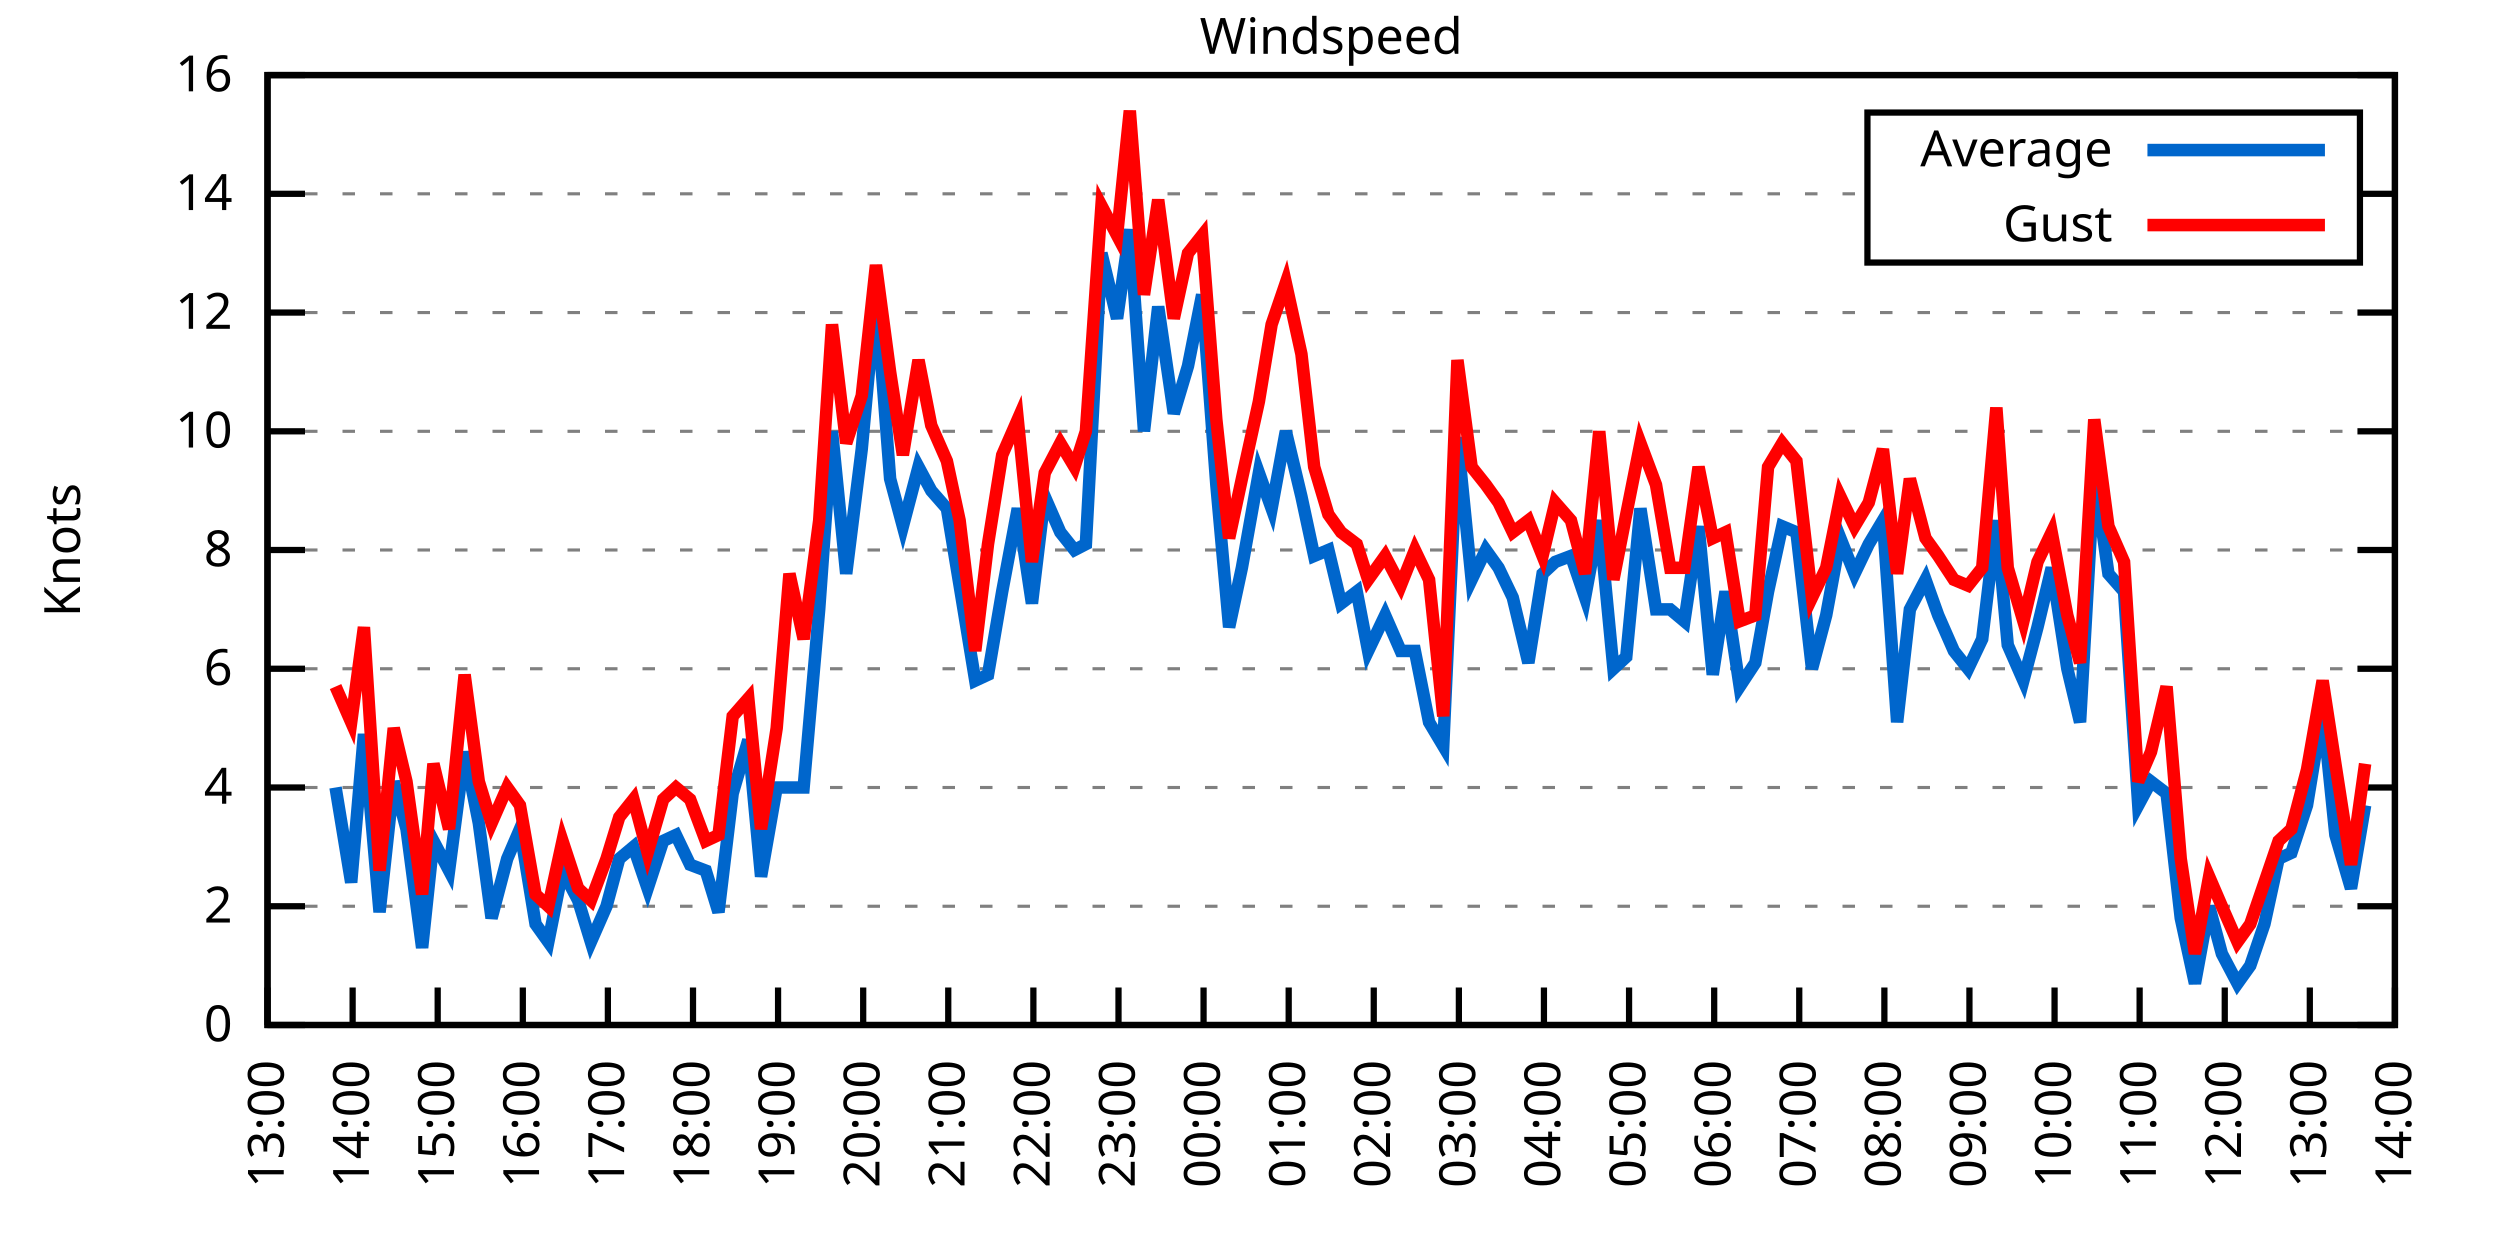
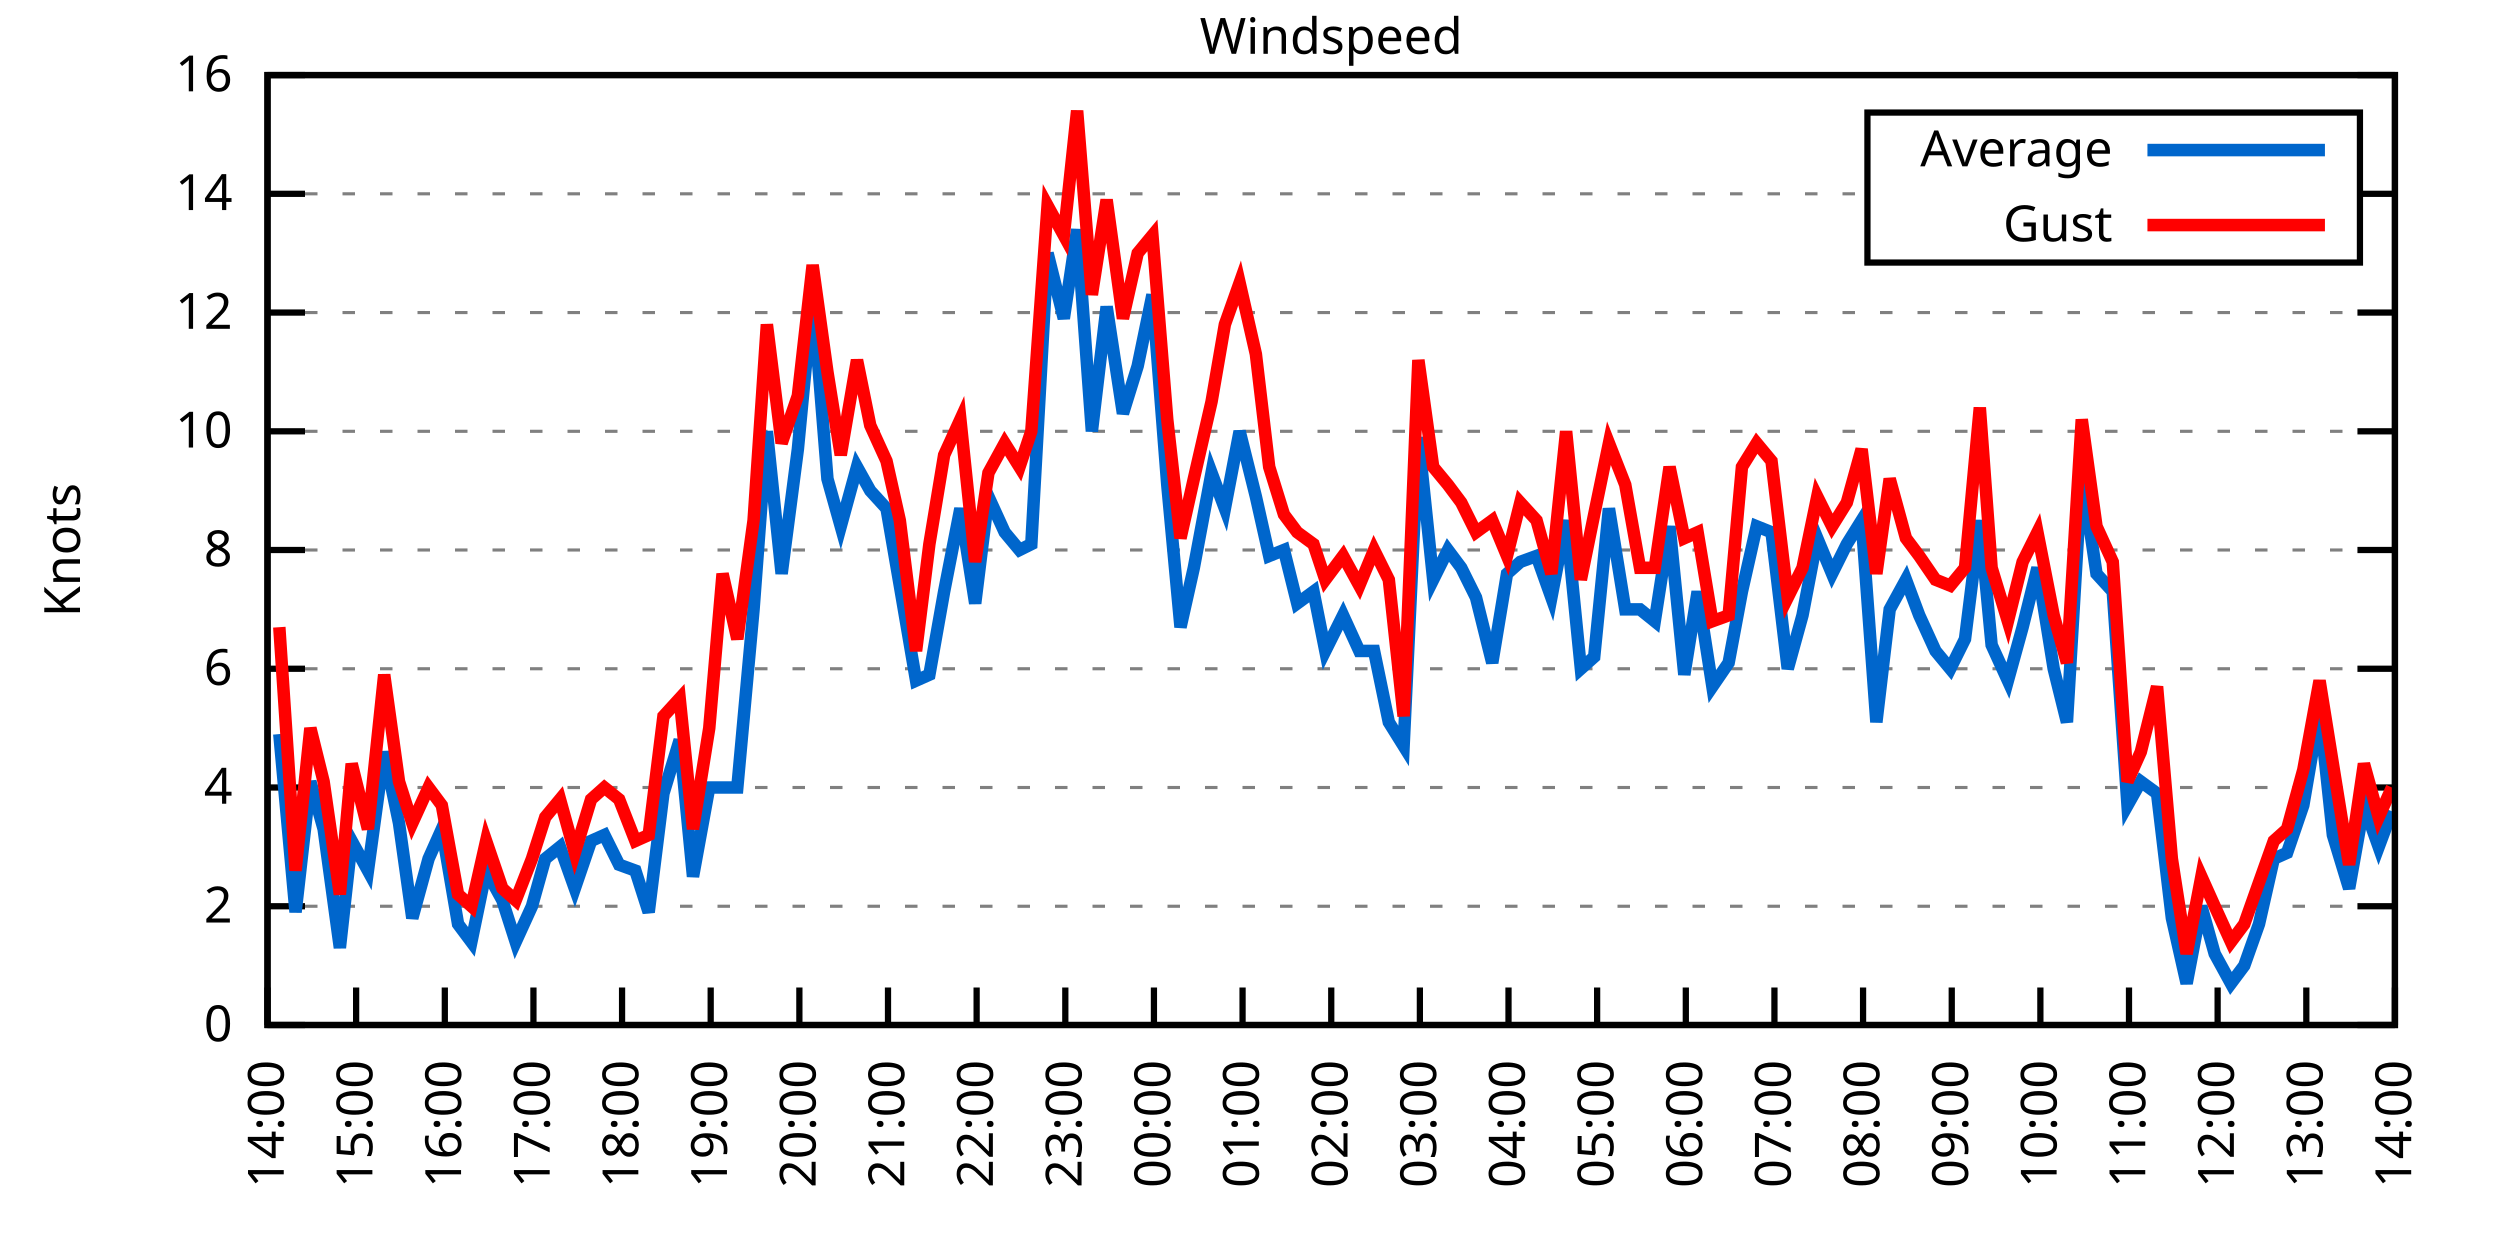
<svg xmlns="http://www.w3.org/2000/svg" xmlns:xlink="http://www.w3.org/1999/xlink" width="400" height="200" viewBox="0 0 400 200">
  <g id="gnuplot_canvas">
    <rect x="0" y="0" width="400" height="200" fill="none" />
    <defs>
      <circle id="gpDot" r="0.5" stroke-width="0.5" stroke="currentColor" />
      <path id="gpPt0" stroke-width="0.333" stroke="currentColor" d="M-1,0 h2 M0,-1 v2" />
      <path id="gpPt1" stroke-width="0.333" stroke="currentColor" d="M-1,-1 L1,1 M1,-1 L-1,1" />
      <path id="gpPt2" stroke-width="0.333" stroke="currentColor" d="M-1,0 L1,0 M0,-1 L0,1 M-1,-1 L1,1 M-1,1 L1,-1" />
      <rect id="gpPt3" stroke-width="0.333" stroke="currentColor" x="-1" y="-1" width="2" height="2" />
      <rect id="gpPt4" stroke-width="0.333" stroke="currentColor" fill="currentColor" x="-1" y="-1" width="2" height="2" />
      <circle id="gpPt5" stroke-width="0.333" stroke="currentColor" cx="0" cy="0" r="1" />
      <use xlink:href="#gpPt5" id="gpPt6" fill="currentColor" stroke="none" />
      <path id="gpPt7" stroke-width="0.333" stroke="currentColor" d="M0,-1.33 L-1.33,0.67 L1.33,0.67 z" />
      <use xlink:href="#gpPt7" id="gpPt8" fill="currentColor" stroke="none" />
      <use xlink:href="#gpPt7" id="gpPt9" stroke="currentColor" transform="rotate(180)" />
      <use xlink:href="#gpPt9" id="gpPt10" fill="currentColor" stroke="none" />
      <use xlink:href="#gpPt3" id="gpPt11" stroke="currentColor" transform="rotate(45)" />
      <use xlink:href="#gpPt11" id="gpPt12" fill="currentColor" stroke="none" />
      <path id="gpPt13" stroke-width="0.333" stroke="currentColor" d="M0,1.330 L1.265,0.411 L0.782,-1.067 L-0.782,-1.076 L-1.265,0.411 z" />
      <use xlink:href="#gpPt13" id="gpPt14" fill="currentColor" stroke="none" />
      <filter id="textbox" filterUnits="objectBoundingBox" x="0" y="0" height="1" width="1">
        <feFlood flood-color="white" flood-opacity="1" result="bgnd" />
        <feComposite in="SourceGraphic" in2="bgnd" operator="atop" />
      </filter>
      <filter id="greybox" filterUnits="objectBoundingBox" x="0" y="0" height="1" width="1">
        <feFlood flood-color="lightgrey" flood-opacity="1" result="grey" />
        <feComposite in="SourceGraphic" in2="grey" operator="atop" />
      </filter>
    </defs>
    <g fill="none" color="white" stroke="currentColor" stroke-width="1.00" stroke-linecap="butt" stroke-linejoin="miter">
</g>
    <g fill="none" color="black" stroke="currentColor" stroke-width="1.00" stroke-linecap="butt" stroke-linejoin="miter">
      <g stroke="none" shape-rendering="crispEdges">
        <polygon fill="rgb(255, 255, 255)" points="42.80,164.00 383.18,164.00 383.18,12.02 42.80,12.02 " />
      </g>
    </g>
    <g fill="none" color="black" stroke="currentColor" stroke-width="1.00" stroke-linecap="butt" stroke-linejoin="miter">
</g>
    <g fill="none" color="black" stroke="black" stroke-width="0.50" stroke-linecap="butt" stroke-linejoin="miter">
</g>
    <g fill="none" color="gray" stroke="currentColor" stroke-width="0.50" stroke-linecap="butt" stroke-linejoin="miter">
      <path stroke="gray" stroke-dasharray="2,4" class="gridline" d="M42.80,164.00 L383.19,164.00  " />
    </g>
    <g fill="none" color="gray" stroke="gray" stroke-width="1.00" stroke-linecap="butt" stroke-linejoin="miter">
</g>
    <g fill="none" color="black" stroke="currentColor" stroke-width="1.00" stroke-linecap="butt" stroke-linejoin="miter">
      <path stroke="black" d="M42.80,164.00 L48.80,164.00 M383.19,164.00 L377.19,164.00  " />
      <g transform="translate(37.20,166.60)" stroke="none" fill="black" font-family="Sans" font-size="8.00" text-anchor="end">
        <text>
          <tspan font-family="Sans"> 0</tspan>
        </text>
      </g>
    </g>
    <g fill="none" color="black" stroke="currentColor" stroke-width="1.00" stroke-linecap="butt" stroke-linejoin="miter">
</g>
    <g fill="none" color="black" stroke="black" stroke-width="0.50" stroke-linecap="butt" stroke-linejoin="miter">
</g>
    <g fill="none" color="gray" stroke="currentColor" stroke-width="0.50" stroke-linecap="butt" stroke-linejoin="miter">
      <path stroke="gray" stroke-dasharray="2,4" class="gridline" d="M42.80,145.00 L383.19,145.00  " />
    </g>
    <g fill="none" color="gray" stroke="gray" stroke-width="1.00" stroke-linecap="butt" stroke-linejoin="miter">
</g>
    <g fill="none" color="black" stroke="currentColor" stroke-width="1.00" stroke-linecap="butt" stroke-linejoin="miter">
      <path stroke="black" d="M42.80,145.00 L48.80,145.00 M383.19,145.00 L377.19,145.00  " />
      <g transform="translate(37.20,147.60)" stroke="none" fill="black" font-family="Sans" font-size="8.00" text-anchor="end">
        <text>
          <tspan font-family="Sans"> 2</tspan>
        </text>
      </g>
    </g>
    <g fill="none" color="black" stroke="currentColor" stroke-width="1.00" stroke-linecap="butt" stroke-linejoin="miter">
</g>
    <g fill="none" color="black" stroke="black" stroke-width="0.50" stroke-linecap="butt" stroke-linejoin="miter">
</g>
    <g fill="none" color="gray" stroke="currentColor" stroke-width="0.50" stroke-linecap="butt" stroke-linejoin="miter">
      <path stroke="gray" stroke-dasharray="2,4" class="gridline" d="M42.80,126.00 L383.19,126.00  " />
    </g>
    <g fill="none" color="gray" stroke="gray" stroke-width="1.00" stroke-linecap="butt" stroke-linejoin="miter">
</g>
    <g fill="none" color="black" stroke="currentColor" stroke-width="1.00" stroke-linecap="butt" stroke-linejoin="miter">
      <path stroke="black" d="M42.80,126.00 L48.80,126.00 M383.19,126.00 L377.19,126.00  " />
      <g transform="translate(37.20,128.60)" stroke="none" fill="black" font-family="Sans" font-size="8.00" text-anchor="end">
        <text>
          <tspan font-family="Sans"> 4</tspan>
        </text>
      </g>
    </g>
    <g fill="none" color="black" stroke="currentColor" stroke-width="1.00" stroke-linecap="butt" stroke-linejoin="miter">
</g>
    <g fill="none" color="black" stroke="black" stroke-width="0.50" stroke-linecap="butt" stroke-linejoin="miter">
</g>
    <g fill="none" color="gray" stroke="currentColor" stroke-width="0.50" stroke-linecap="butt" stroke-linejoin="miter">
      <path stroke="gray" stroke-dasharray="2,4" class="gridline" d="M42.80,107.00 L383.19,107.00  " />
    </g>
    <g fill="none" color="gray" stroke="gray" stroke-width="1.00" stroke-linecap="butt" stroke-linejoin="miter">
</g>
    <g fill="none" color="black" stroke="currentColor" stroke-width="1.00" stroke-linecap="butt" stroke-linejoin="miter">
      <path stroke="black" d="M42.80,107.00 L48.80,107.00 M383.19,107.00 L377.19,107.00  " />
      <g transform="translate(37.20,109.60)" stroke="none" fill="black" font-family="Sans" font-size="8.00" text-anchor="end">
        <text>
          <tspan font-family="Sans"> 6</tspan>
        </text>
      </g>
    </g>
    <g fill="none" color="black" stroke="currentColor" stroke-width="1.00" stroke-linecap="butt" stroke-linejoin="miter">
</g>
    <g fill="none" color="black" stroke="black" stroke-width="0.50" stroke-linecap="butt" stroke-linejoin="miter">
</g>
    <g fill="none" color="gray" stroke="currentColor" stroke-width="0.50" stroke-linecap="butt" stroke-linejoin="miter">
      <path stroke="gray" stroke-dasharray="2,4" class="gridline" d="M42.80,88.00 L383.19,88.00  " />
    </g>
    <g fill="none" color="gray" stroke="gray" stroke-width="1.00" stroke-linecap="butt" stroke-linejoin="miter">
</g>
    <g fill="none" color="black" stroke="currentColor" stroke-width="1.00" stroke-linecap="butt" stroke-linejoin="miter">
      <path stroke="black" d="M42.80,88.00 L48.80,88.00 M383.19,88.00 L377.19,88.00  " />
      <g transform="translate(37.20,90.60)" stroke="none" fill="black" font-family="Sans" font-size="8.00" text-anchor="end">
        <text>
          <tspan font-family="Sans"> 8</tspan>
        </text>
      </g>
    </g>
    <g fill="none" color="black" stroke="currentColor" stroke-width="1.00" stroke-linecap="butt" stroke-linejoin="miter">
</g>
    <g fill="none" color="black" stroke="black" stroke-width="0.50" stroke-linecap="butt" stroke-linejoin="miter">
</g>
    <g fill="none" color="gray" stroke="currentColor" stroke-width="0.50" stroke-linecap="butt" stroke-linejoin="miter">
      <path stroke="gray" stroke-dasharray="2,4" class="gridline" d="M42.80,69.01 L383.19,69.01  " />
    </g>
    <g fill="none" color="gray" stroke="gray" stroke-width="1.00" stroke-linecap="butt" stroke-linejoin="miter">
</g>
    <g fill="none" color="black" stroke="currentColor" stroke-width="1.00" stroke-linecap="butt" stroke-linejoin="miter">
      <path stroke="black" d="M42.80,69.01 L48.80,69.01 M383.19,69.01 L377.19,69.01  " />
      <g transform="translate(37.20,71.61)" stroke="none" fill="black" font-family="Sans" font-size="8.00" text-anchor="end">
        <text>
          <tspan font-family="Sans"> 10</tspan>
        </text>
      </g>
    </g>
    <g fill="none" color="black" stroke="currentColor" stroke-width="1.00" stroke-linecap="butt" stroke-linejoin="miter">
</g>
    <g fill="none" color="black" stroke="black" stroke-width="0.50" stroke-linecap="butt" stroke-linejoin="miter">
</g>
    <g fill="none" color="gray" stroke="currentColor" stroke-width="0.50" stroke-linecap="butt" stroke-linejoin="miter">
      <path stroke="gray" stroke-dasharray="2,4" class="gridline" d="M42.80,50.01 L383.19,50.01  " />
    </g>
    <g fill="none" color="gray" stroke="gray" stroke-width="1.00" stroke-linecap="butt" stroke-linejoin="miter">
</g>
    <g fill="none" color="black" stroke="currentColor" stroke-width="1.00" stroke-linecap="butt" stroke-linejoin="miter">
      <path stroke="black" d="M42.80,50.01 L48.80,50.01 M383.19,50.01 L377.19,50.01  " />
      <g transform="translate(37.20,52.61)" stroke="none" fill="black" font-family="Sans" font-size="8.00" text-anchor="end">
        <text>
          <tspan font-family="Sans"> 12</tspan>
        </text>
      </g>
    </g>
    <g fill="none" color="black" stroke="currentColor" stroke-width="1.00" stroke-linecap="butt" stroke-linejoin="miter">
</g>
    <g fill="none" color="black" stroke="black" stroke-width="0.50" stroke-linecap="butt" stroke-linejoin="miter">
</g>
    <g fill="none" color="gray" stroke="currentColor" stroke-width="0.50" stroke-linecap="butt" stroke-linejoin="miter">
      <path stroke="gray" stroke-dasharray="2,4" class="gridline" d="M42.80,31.01 L298.79,31.01 M377.59,31.01 L383.19,31.01  " />
    </g>
    <g fill="none" color="gray" stroke="gray" stroke-width="1.00" stroke-linecap="butt" stroke-linejoin="miter">
</g>
    <g fill="none" color="black" stroke="currentColor" stroke-width="1.00" stroke-linecap="butt" stroke-linejoin="miter">
      <path stroke="black" d="M42.80,31.01 L48.80,31.01 M383.19,31.01 L377.19,31.01  " />
      <g transform="translate(37.20,33.61)" stroke="none" fill="black" font-family="Sans" font-size="8.00" text-anchor="end">
        <text>
          <tspan font-family="Sans"> 14</tspan>
        </text>
      </g>
    </g>
    <g fill="none" color="black" stroke="currentColor" stroke-width="1.00" stroke-linecap="butt" stroke-linejoin="miter">
</g>
    <g fill="none" color="black" stroke="black" stroke-width="0.50" stroke-linecap="butt" stroke-linejoin="miter">
</g>
    <g fill="none" color="gray" stroke="currentColor" stroke-width="0.50" stroke-linecap="butt" stroke-linejoin="miter">
      <path stroke="gray" stroke-dasharray="2,4" class="gridline" d="M42.80,12.01 L383.19,12.01  " />
    </g>
    <g fill="none" color="gray" stroke="gray" stroke-width="1.00" stroke-linecap="butt" stroke-linejoin="miter">
</g>
    <g fill="none" color="black" stroke="currentColor" stroke-width="1.00" stroke-linecap="butt" stroke-linejoin="miter">
      <path stroke="black" d="M42.80,12.01 L48.80,12.01 M383.19,12.01 L377.19,12.01  " />
      <g transform="translate(37.20,14.61)" stroke="none" fill="black" font-family="Sans" font-size="8.00" text-anchor="end">
        <text>
          <tspan font-family="Sans"> 16</tspan>
        </text>
      </g>
    </g>
    <g fill="none" color="black" stroke="currentColor" stroke-width="1.00" stroke-linecap="butt" stroke-linejoin="miter">
      <path stroke="black" d="M42.80,164.00 L42.80,158.00  " />
      <g transform="translate(45.40,169.60) rotate(270.00)" stroke="none" fill="black" font-family="Sans" font-size="8.00" text-anchor="end">
        <text>
-           <tspan font-family="Sans">13:00</tspan>
-         </text>
-       </g>
-     </g>
-     <g fill="none" color="black" stroke="currentColor" stroke-width="1.00" stroke-linecap="butt" stroke-linejoin="miter">
-       <path stroke="black" d="M56.42,164.00 L56.42,158.00  " />
-       <g transform="translate(59.02,169.60) rotate(270.00)" stroke="none" fill="black" font-family="Sans" font-size="8.00" text-anchor="end">
-         <text>
          <tspan font-family="Sans">14:00</tspan>
        </text>
      </g>
    </g>
    <g fill="none" color="black" stroke="currentColor" stroke-width="1.00" stroke-linecap="butt" stroke-linejoin="miter">
-       <path stroke="black" d="M70.03,164.00 L70.03,158.00  " />
-       <g transform="translate(72.63,169.60) rotate(270.00)" stroke="none" fill="black" font-family="Sans" font-size="8.00" text-anchor="end">
+       <path stroke="black" d="M56.98,164.00 L56.98,158.00  " />
+       <g transform="translate(59.58,169.60) rotate(270.00)" stroke="none" fill="black" font-family="Sans" font-size="8.00" text-anchor="end">
        <text>
          <tspan font-family="Sans">15:00</tspan>
        </text>
      </g>
    </g>
    <g fill="none" color="black" stroke="currentColor" stroke-width="1.00" stroke-linecap="butt" stroke-linejoin="miter">
-       <path stroke="black" d="M83.65,164.00 L83.65,158.00  " />
-       <g transform="translate(86.25,169.60) rotate(270.00)" stroke="none" fill="black" font-family="Sans" font-size="8.00" text-anchor="end">
+       <path stroke="black" d="M71.17,164.00 L71.17,158.00  " />
+       <g transform="translate(73.77,169.60) rotate(270.00)" stroke="none" fill="black" font-family="Sans" font-size="8.00" text-anchor="end">
        <text>
          <tspan font-family="Sans">16:00</tspan>
        </text>
      </g>
    </g>
    <g fill="none" color="black" stroke="currentColor" stroke-width="1.00" stroke-linecap="butt" stroke-linejoin="miter">
-       <path stroke="black" d="M97.26,164.00 L97.26,158.00  " />
-       <g transform="translate(99.86,169.60) rotate(270.00)" stroke="none" fill="black" font-family="Sans" font-size="8.00" text-anchor="end">
+       <path stroke="black" d="M85.35,164.00 L85.35,158.00  " />
+       <g transform="translate(87.95,169.60) rotate(270.00)" stroke="none" fill="black" font-family="Sans" font-size="8.00" text-anchor="end">
        <text>
          <tspan font-family="Sans">17:00</tspan>
        </text>
      </g>
    </g>
    <g fill="none" color="black" stroke="currentColor" stroke-width="1.00" stroke-linecap="butt" stroke-linejoin="miter">
-       <path stroke="black" d="M110.88,164.00 L110.88,158.00  " />
-       <g transform="translate(113.48,169.60) rotate(270.00)" stroke="none" fill="black" font-family="Sans" font-size="8.00" text-anchor="end">
+       <path stroke="black" d="M99.53,164.00 L99.53,158.00  " />
+       <g transform="translate(102.13,169.60) rotate(270.00)" stroke="none" fill="black" font-family="Sans" font-size="8.00" text-anchor="end">
        <text>
          <tspan font-family="Sans">18:00</tspan>
        </text>
      </g>
    </g>
    <g fill="none" color="black" stroke="currentColor" stroke-width="1.00" stroke-linecap="butt" stroke-linejoin="miter">
-       <path stroke="black" d="M124.49,164.00 L124.49,158.00  " />
-       <g transform="translate(127.09,169.60) rotate(270.00)" stroke="none" fill="black" font-family="Sans" font-size="8.00" text-anchor="end">
+       <path stroke="black" d="M113.71,164.00 L113.71,158.00  " />
+       <g transform="translate(116.31,169.60) rotate(270.00)" stroke="none" fill="black" font-family="Sans" font-size="8.00" text-anchor="end">
        <text>
          <tspan font-family="Sans">19:00</tspan>
        </text>
      </g>
    </g>
    <g fill="none" color="black" stroke="currentColor" stroke-width="1.00" stroke-linecap="butt" stroke-linejoin="miter">
-       <path stroke="black" d="M138.11,164.00 L138.11,158.00  " />
-       <g transform="translate(140.71,169.60) rotate(270.00)" stroke="none" fill="black" font-family="Sans" font-size="8.00" text-anchor="end">
+       <path stroke="black" d="M127.90,164.00 L127.90,158.00  " />
+       <g transform="translate(130.50,169.60) rotate(270.00)" stroke="none" fill="black" font-family="Sans" font-size="8.00" text-anchor="end">
        <text>
          <tspan font-family="Sans">20:00</tspan>
        </text>
      </g>
    </g>
    <g fill="none" color="black" stroke="currentColor" stroke-width="1.00" stroke-linecap="butt" stroke-linejoin="miter">
-       <path stroke="black" d="M151.72,164.00 L151.72,158.00  " />
-       <g transform="translate(154.32,169.60) rotate(270.00)" stroke="none" fill="black" font-family="Sans" font-size="8.00" text-anchor="end">
+       <path stroke="black" d="M142.08,164.00 L142.08,158.00  " />
+       <g transform="translate(144.68,169.60) rotate(270.00)" stroke="none" fill="black" font-family="Sans" font-size="8.00" text-anchor="end">
        <text>
          <tspan font-family="Sans">21:00</tspan>
        </text>
      </g>
    </g>
    <g fill="none" color="black" stroke="currentColor" stroke-width="1.00" stroke-linecap="butt" stroke-linejoin="miter">
-       <path stroke="black" d="M165.34,164.00 L165.34,158.00  " />
-       <g transform="translate(167.94,169.60) rotate(270.00)" stroke="none" fill="black" font-family="Sans" font-size="8.00" text-anchor="end">
+       <path stroke="black" d="M156.26,164.00 L156.26,158.00  " />
+       <g transform="translate(158.86,169.60) rotate(270.00)" stroke="none" fill="black" font-family="Sans" font-size="8.00" text-anchor="end">
        <text>
          <tspan font-family="Sans">22:00</tspan>
        </text>
      </g>
    </g>
    <g fill="none" color="black" stroke="currentColor" stroke-width="1.00" stroke-linecap="butt" stroke-linejoin="miter">
-       <path stroke="black" d="M178.96,164.00 L178.96,158.00  " />
-       <g transform="translate(181.56,169.60) rotate(270.00)" stroke="none" fill="black" font-family="Sans" font-size="8.00" text-anchor="end">
+       <path stroke="black" d="M170.45,164.00 L170.45,158.00  " />
+       <g transform="translate(173.05,169.60) rotate(270.00)" stroke="none" fill="black" font-family="Sans" font-size="8.00" text-anchor="end">
        <text>
          <tspan font-family="Sans">23:00</tspan>
        </text>
      </g>
    </g>
    <g fill="none" color="black" stroke="currentColor" stroke-width="1.00" stroke-linecap="butt" stroke-linejoin="miter">
-       <path stroke="black" d="M192.57,164.00 L192.57,158.00  " />
-       <g transform="translate(195.17,169.60) rotate(270.00)" stroke="none" fill="black" font-family="Sans" font-size="8.00" text-anchor="end">
+       <path stroke="black" d="M184.63,164.00 L184.63,158.00  " />
+       <g transform="translate(187.23,169.60) rotate(270.00)" stroke="none" fill="black" font-family="Sans" font-size="8.00" text-anchor="end">
        <text>
          <tspan font-family="Sans">00:00</tspan>
        </text>
      </g>
    </g>
    <g fill="none" color="black" stroke="currentColor" stroke-width="1.00" stroke-linecap="butt" stroke-linejoin="miter">
-       <path stroke="black" d="M206.19,164.00 L206.19,158.00  " />
-       <g transform="translate(208.79,169.60) rotate(270.00)" stroke="none" fill="black" font-family="Sans" font-size="8.00" text-anchor="end">
+       <path stroke="black" d="M198.81,164.00 L198.81,158.00  " />
+       <g transform="translate(201.41,169.60) rotate(270.00)" stroke="none" fill="black" font-family="Sans" font-size="8.00" text-anchor="end">
        <text>
          <tspan font-family="Sans">01:00</tspan>
        </text>
      </g>
    </g>
    <g fill="none" color="black" stroke="currentColor" stroke-width="1.00" stroke-linecap="butt" stroke-linejoin="miter">
-       <path stroke="black" d="M219.80,164.00 L219.80,158.00  " />
-       <g transform="translate(222.40,169.60) rotate(270.00)" stroke="none" fill="black" font-family="Sans" font-size="8.00" text-anchor="end">
+       <path stroke="black" d="M213.00,164.00 L213.00,158.00  " />
+       <g transform="translate(215.60,169.60) rotate(270.00)" stroke="none" fill="black" font-family="Sans" font-size="8.00" text-anchor="end">
        <text>
          <tspan font-family="Sans">02:00</tspan>
        </text>
      </g>
    </g>
    <g fill="none" color="black" stroke="currentColor" stroke-width="1.00" stroke-linecap="butt" stroke-linejoin="miter">
-       <path stroke="black" d="M233.42,164.00 L233.42,158.00  " />
-       <g transform="translate(236.02,169.60) rotate(270.00)" stroke="none" fill="black" font-family="Sans" font-size="8.00" text-anchor="end">
+       <path stroke="black" d="M227.18,164.00 L227.18,158.00  " />
+       <g transform="translate(229.78,169.60) rotate(270.00)" stroke="none" fill="black" font-family="Sans" font-size="8.00" text-anchor="end">
        <text>
          <tspan font-family="Sans">03:00</tspan>
        </text>
      </g>
    </g>
    <g fill="none" color="black" stroke="currentColor" stroke-width="1.00" stroke-linecap="butt" stroke-linejoin="miter">
-       <path stroke="black" d="M247.03,164.00 L247.03,158.00  " />
-       <g transform="translate(249.63,169.60) rotate(270.00)" stroke="none" fill="black" font-family="Sans" font-size="8.00" text-anchor="end">
+       <path stroke="black" d="M241.36,164.00 L241.36,158.00  " />
+       <g transform="translate(243.96,169.60) rotate(270.00)" stroke="none" fill="black" font-family="Sans" font-size="8.00" text-anchor="end">
        <text>
          <tspan font-family="Sans">04:00</tspan>
        </text>
      </g>
    </g>
    <g fill="none" color="black" stroke="currentColor" stroke-width="1.00" stroke-linecap="butt" stroke-linejoin="miter">
-       <path stroke="black" d="M260.65,164.00 L260.65,158.00  " />
-       <g transform="translate(263.25,169.60) rotate(270.00)" stroke="none" fill="black" font-family="Sans" font-size="8.00" text-anchor="end">
+       <path stroke="black" d="M255.54,164.00 L255.54,158.00  " />
+       <g transform="translate(258.14,169.60) rotate(270.00)" stroke="none" fill="black" font-family="Sans" font-size="8.00" text-anchor="end">
        <text>
          <tspan font-family="Sans">05:00</tspan>
        </text>
      </g>
    </g>
    <g fill="none" color="black" stroke="currentColor" stroke-width="1.00" stroke-linecap="butt" stroke-linejoin="miter">
-       <path stroke="black" d="M274.27,164.00 L274.27,158.00  " />
-       <g transform="translate(276.87,169.60) rotate(270.00)" stroke="none" fill="black" font-family="Sans" font-size="8.00" text-anchor="end">
+       <path stroke="black" d="M269.73,164.00 L269.73,158.00  " />
+       <g transform="translate(272.33,169.60) rotate(270.00)" stroke="none" fill="black" font-family="Sans" font-size="8.00" text-anchor="end">
        <text>
          <tspan font-family="Sans">06:00</tspan>
        </text>
      </g>
    </g>
    <g fill="none" color="black" stroke="currentColor" stroke-width="1.00" stroke-linecap="butt" stroke-linejoin="miter">
-       <path stroke="black" d="M287.88,164.00 L287.88,158.00  " />
-       <g transform="translate(290.48,169.60) rotate(270.00)" stroke="none" fill="black" font-family="Sans" font-size="8.00" text-anchor="end">
+       <path stroke="black" d="M283.91,164.00 L283.91,158.00  " />
+       <g transform="translate(286.51,169.60) rotate(270.00)" stroke="none" fill="black" font-family="Sans" font-size="8.00" text-anchor="end">
        <text>
          <tspan font-family="Sans">07:00</tspan>
        </text>
      </g>
    </g>
    <g fill="none" color="black" stroke="currentColor" stroke-width="1.00" stroke-linecap="butt" stroke-linejoin="miter">
-       <path stroke="black" d="M301.50,164.00 L301.50,158.00  " />
-       <g transform="translate(304.10,169.60) rotate(270.00)" stroke="none" fill="black" font-family="Sans" font-size="8.00" text-anchor="end">
+       <path stroke="black" d="M298.09,164.00 L298.09,158.00  " />
+       <g transform="translate(300.69,169.60) rotate(270.00)" stroke="none" fill="black" font-family="Sans" font-size="8.00" text-anchor="end">
        <text>
          <tspan font-family="Sans">08:00</tspan>
        </text>
      </g>
    </g>
    <g fill="none" color="black" stroke="currentColor" stroke-width="1.00" stroke-linecap="butt" stroke-linejoin="miter">
-       <path stroke="black" d="M315.11,164.00 L315.11,158.00  " />
-       <g transform="translate(317.71,169.60) rotate(270.00)" stroke="none" fill="black" font-family="Sans" font-size="8.00" text-anchor="end">
+       <path stroke="black" d="M312.28,164.00 L312.28,158.00  " />
+       <g transform="translate(314.88,169.60) rotate(270.00)" stroke="none" fill="black" font-family="Sans" font-size="8.00" text-anchor="end">
        <text>
          <tspan font-family="Sans">09:00</tspan>
        </text>
      </g>
    </g>
    <g fill="none" color="black" stroke="currentColor" stroke-width="1.00" stroke-linecap="butt" stroke-linejoin="miter">
-       <path stroke="black" d="M328.73,164.00 L328.73,158.00  " />
-       <g transform="translate(331.33,169.60) rotate(270.00)" stroke="none" fill="black" font-family="Sans" font-size="8.00" text-anchor="end">
+       <path stroke="black" d="M326.46,164.00 L326.46,158.00  " />
+       <g transform="translate(329.06,169.60) rotate(270.00)" stroke="none" fill="black" font-family="Sans" font-size="8.00" text-anchor="end">
        <text>
          <tspan font-family="Sans">10:00</tspan>
        </text>
      </g>
    </g>
    <g fill="none" color="black" stroke="currentColor" stroke-width="1.00" stroke-linecap="butt" stroke-linejoin="miter">
-       <path stroke="black" d="M342.34,164.00 L342.34,158.00  " />
-       <g transform="translate(344.94,169.60) rotate(270.00)" stroke="none" fill="black" font-family="Sans" font-size="8.00" text-anchor="end">
+       <path stroke="black" d="M340.64,164.00 L340.64,158.00  " />
+       <g transform="translate(343.24,169.60) rotate(270.00)" stroke="none" fill="black" font-family="Sans" font-size="8.00" text-anchor="end">
        <text>
          <tspan font-family="Sans">11:00</tspan>
        </text>
      </g>
    </g>
    <g fill="none" color="black" stroke="currentColor" stroke-width="1.00" stroke-linecap="butt" stroke-linejoin="miter">
-       <path stroke="black" d="M355.96,164.00 L355.96,158.00  " />
-       <g transform="translate(358.56,169.60) rotate(270.00)" stroke="none" fill="black" font-family="Sans" font-size="8.00" text-anchor="end">
+       <path stroke="black" d="M354.82,164.00 L354.82,158.00  " />
+       <g transform="translate(357.42,169.60) rotate(270.00)" stroke="none" fill="black" font-family="Sans" font-size="8.00" text-anchor="end">
        <text>
          <tspan font-family="Sans">12:00</tspan>
        </text>
      </g>
    </g>
    <g fill="none" color="black" stroke="currentColor" stroke-width="1.00" stroke-linecap="butt" stroke-linejoin="miter">
-       <path stroke="black" d="M369.57,164.00 L369.57,158.00  " />
-       <g transform="translate(372.17,169.60) rotate(270.00)" stroke="none" fill="black" font-family="Sans" font-size="8.00" text-anchor="end">
+       <path stroke="black" d="M369.01,164.00 L369.01,158.00  " />
+       <g transform="translate(371.61,169.60) rotate(270.00)" stroke="none" fill="black" font-family="Sans" font-size="8.00" text-anchor="end">
        <text>
          <tspan font-family="Sans">13:00</tspan>
        </text>
      </g>
    </g>
    <g fill="none" color="black" stroke="currentColor" stroke-width="1.00" stroke-linecap="butt" stroke-linejoin="miter">
      <path stroke="black" d="M383.19,164.00 L383.19,158.00  " />
      <g transform="translate(385.79,169.60) rotate(270.00)" stroke="none" fill="black" font-family="Sans" font-size="8.00" text-anchor="end">
        <text>
          <tspan font-family="Sans">14:00</tspan>
        </text>
      </g>
    </g>
    <g fill="none" color="black" stroke="currentColor" stroke-width="1.00" stroke-linecap="butt" stroke-linejoin="miter">
</g>
    <g fill="none" color="black" stroke="currentColor" stroke-width="1.00" stroke-linecap="butt" stroke-linejoin="miter">
      <path stroke="black" d="M42.80,12.01 L42.80,164.00 L383.19,164.00 L383.19,12.01 L42.80,12.01 Z  " />
    </g>
    <g fill="none" color="black" stroke="currentColor" stroke-width="1.00" stroke-linecap="butt" stroke-linejoin="miter">
</g>
    <g fill="none" color="black" stroke="currentColor" stroke-width="1.00" stroke-linecap="butt" stroke-linejoin="miter">
      <path stroke="black" d="M298.79,42.01 L298.79,18.01 L377.59,18.01 L377.59,42.01 L298.79,42.01 Z  " />
    </g>
    <g id="Windspeed_plot_1">
      <g fill="none" color="white" stroke="black" stroke-width="2.00" stroke-linecap="butt" stroke-linejoin="miter">
</g>
      <g fill="none" color="black" stroke="currentColor" stroke-width="2.00" stroke-linecap="butt" stroke-linejoin="miter">
        <g transform="translate(337.99,26.61)" stroke="none" fill="black" font-family="Sans" font-size="8.00" text-anchor="end">
          <text>
            <tspan font-family="Sans">Average</tspan>
          </text>
        </g>
      </g>
      <g fill="none" color="black" stroke="currentColor" stroke-width="2.00" stroke-linecap="butt" stroke-linejoin="miter">
-         <path stroke="rgb(  0, 102, 204)" d="M343.59,24.01 L371.99,24.01 M53.69,126.00 L56.19,141.20 L58.23,117.45 L60.73,145.95 L63.00,125.05 L65.04,132.65   L67.54,151.65 L69.35,134.55 L71.85,139.30 L74.34,120.30 L76.61,131.70 L78.65,146.90 L81.15,137.40 L83.19,132.65   L85.69,147.85 L87.73,150.70 L90.00,139.30 L92.50,144.05 L94.54,150.70 L97.04,145.00 L99.08,137.40 L101.35,135.50   L103.62,142.15 L106.11,134.55 L108.15,133.60 L110.42,138.35 L112.92,139.30 L114.96,145.95 L117.23,126.95 L119.73,118.40   L121.77,140.25 L124.27,126.00 L126.31,126.00 L128.58,126.00 L131.07,97.50 L133.12,69.01 L135.39,91.80 L137.88,71.86   L140.15,47.16 L142.42,76.61 L144.46,84.21 L146.96,74.71 L149.00,78.51 L151.50,81.36 L153.54,93.70 L156.04,108.90   L158.08,107.95 L160.35,94.65 L162.84,81.36 L165.11,96.55 L167.16,79.46 L169.65,85.16 L171.92,88.00 L173.74,87.06   L176.23,40.51 L178.73,50.96 L180.77,36.71 L183.04,69.01 L185.31,49.06 L187.81,66.16 L190.08,58.56 L192.34,47.16   L194.61,77.56 L196.66,100.35 L198.70,90.85 L201.42,75.66 L203.46,81.36 L205.73,69.01 L208.23,79.46 L210.27,88.95   L212.54,88.00 L214.58,96.55 L217.08,94.65 L218.90,104.15 L221.62,98.45 L224.11,104.15 L226.38,104.15 L228.65,115.55   L230.92,119.35 L233.19,69.96 L235.46,92.75 L237.73,88.00 L239.77,90.85 L242.04,95.60 L244.54,106.05 L246.81,91.80   L248.85,89.90 L251.35,88.95 L253.61,95.60 L255.88,83.26 L258.15,107.00 L260.20,105.10 L262.47,81.36 L264.96,97.50   L267.23,97.50 L269.50,99.40 L271.77,84.21 L274.04,107.95 L276.08,94.65 L278.35,109.85 L280.85,106.05 L282.89,94.65   L285.16,84.21 L287.43,85.16 L289.92,107.00 L292.19,98.45 L294.46,86.11 L296.73,91.80 L299.00,87.06 L301.27,83.26   L303.54,115.55 L305.58,97.50 L308.08,92.75 L310.12,98.45 L312.62,104.15 L314.89,107.00 L317.15,102.25 L319.42,83.26   L321.24,103.20 L323.74,108.90 L326.00,100.35 L328.27,90.85 L330.77,107.00 L332.81,115.55 L335.08,75.66 L337.35,91.80   L339.85,94.65 L342.12,128.85 L344.16,125.05 L346.65,126.95 L348.92,146.90 L351.19,157.35 L353.46,145.00 L355.50,152.60   L358.00,157.35 L360.04,154.50 L362.31,147.85 L364.58,137.40 L366.62,136.45 L369.12,128.85 L371.62,113.65 L373.66,133.60   L376.16,142.15 L378.42,128.85  " />
+         <path stroke="rgb(  0, 102, 204)" d="M343.59,24.01 L371.99,24.01 M44.69,117.45 L47.29,145.95 L49.66,125.05 L51.78,132.65 L54.38,151.65 L56.27,134.55   L58.87,139.30 L61.47,120.30 L63.84,131.70 L65.97,146.90 L68.57,137.40 L70.69,132.65 L73.29,147.85 L75.42,150.70   L77.78,139.30 L80.38,144.05 L82.51,150.70 L85.11,145.00 L87.24,137.40 L89.60,135.50 L91.97,142.15 L94.57,134.55   L96.70,133.60 L99.06,138.35 L101.66,139.30 L103.79,145.95 L106.15,126.95 L108.75,118.40 L110.88,140.25 L113.48,126.00   L115.61,126.00 L117.97,126.00 L120.57,97.50 L122.70,69.01 L125.06,91.80 L127.66,71.86 L130.02,47.16 L132.39,76.61   L134.52,84.21 L137.12,74.71 L139.24,78.51 L141.84,81.36 L143.97,93.70 L146.57,108.90 L148.70,107.95 L151.06,94.65   L153.66,81.36 L156.03,96.55 L158.15,79.46 L160.75,85.16 L163.12,88.00 L165.01,87.06 L167.61,40.51 L170.21,50.96   L172.34,36.71 L174.70,69.01 L177.06,49.06 L179.67,66.16 L182.03,58.56 L184.39,47.16 L186.76,77.56 L188.88,100.35   L191.01,90.85 L193.85,75.66 L195.98,81.36 L198.34,69.01 L200.94,79.46 L203.07,88.95 L205.43,88.00 L207.56,96.55   L210.16,94.65 L212.05,104.15 L214.89,98.45 L217.49,104.15 L219.85,104.15 L222.21,115.55 L224.58,119.35 L226.94,69.96   L229.31,92.75 L231.67,88.00 L233.80,90.85 L236.16,95.60 L238.76,106.05 L241.12,91.80 L243.25,89.90 L245.85,88.95   L248.22,95.60 L250.58,83.26 L252.94,107.00 L255.07,105.10 L257.43,81.36 L260.04,97.50 L262.40,97.50 L264.76,99.40   L267.13,84.21 L269.49,107.95 L271.62,94.65 L273.98,109.85 L276.58,106.05 L278.71,94.65 L281.07,84.21 L283.44,85.16   L286.04,107.00 L288.40,98.45 L290.76,86.11 L293.13,91.80 L295.49,87.06 L297.86,83.26 L300.22,115.55 L302.35,97.50   L304.95,92.75 L307.08,98.45 L309.68,104.15 L312.04,107.00 L314.40,102.25 L316.77,83.26 L318.66,103.20 L321.26,108.90   L323.62,100.35 L325.99,90.85 L328.59,107.00 L330.71,115.55 L333.08,75.66 L335.44,91.80 L338.04,94.65 L340.40,128.85   L342.53,125.05 L345.13,126.95 L347.50,146.90 L349.86,157.35 L352.22,145.00 L354.35,152.60 L356.95,157.35 L359.08,154.50   L361.44,147.85 L363.81,137.40 L365.93,136.45 L368.53,128.85 L371.13,113.65 L373.26,133.60 L375.86,142.15 L378.23,128.85   L380.59,135.50 L382.72,129.80  " />
      </g>
    </g>
    <g id="Windspeed_plot_2">
      <g fill="none" color="black" stroke="currentColor" stroke-width="2.00" stroke-linecap="butt" stroke-linejoin="miter">
        <g transform="translate(337.99,38.61)" stroke="none" fill="black" font-family="Sans" font-size="8.00" text-anchor="end">
          <text>
            <tspan font-family="Sans">Gust</tspan>
          </text>
        </g>
      </g>
      <g fill="none" color="black" stroke="currentColor" stroke-width="2.00" stroke-linecap="butt" stroke-linejoin="miter">
-         <path stroke="rgb(255,   0,   0)" d="M343.59,36.01 L371.99,36.01 M53.69,109.85 L56.19,115.55 L58.23,100.35 L60.73,139.30 L63.00,116.50 L65.04,125.05   L67.54,143.10 L69.35,122.20 L71.85,132.65 L74.34,107.95 L76.61,125.05 L78.65,131.70 L81.15,126.00 L83.19,128.85   L85.69,143.10 L87.73,145.00 L90.00,134.55 L92.50,142.15 L94.54,144.05 L97.04,137.40 L99.08,130.75 L101.35,127.90   L103.62,136.45 L106.11,127.90 L108.15,126.00 L110.42,127.90 L112.92,134.55 L114.96,133.60 L117.23,114.60 L119.73,111.75   L121.77,132.65 L124.27,116.50 L126.31,91.80 L128.58,102.25 L131.07,83.26 L133.12,51.91 L135.39,70.91 L137.88,63.31   L140.15,42.41 L142.42,59.51 L144.46,72.81 L146.96,57.61 L149.00,68.06 L151.50,73.76 L153.54,83.26 L156.04,104.15   L158.08,87.06 L160.35,72.81 L162.84,67.11 L165.11,89.90 L167.16,75.66 L169.65,70.91 L171.92,74.71 L173.74,69.01   L176.23,32.91 L178.73,37.66 L180.77,17.71 L183.04,47.16 L185.31,31.96 L187.81,50.96 L190.08,40.51 L192.34,37.66   L194.61,67.11 L196.66,86.11 L198.70,76.61 L201.42,64.26 L203.46,51.91 L205.73,45.26 L208.23,56.66 L210.27,74.71   L212.54,82.31 L214.58,85.16 L217.08,87.06 L218.90,92.75 L221.62,88.95 L224.11,93.70 L226.38,88.00 L228.65,92.75   L230.92,114.60 L233.19,57.61 L235.46,74.71 L237.73,77.56 L239.77,80.41 L242.04,85.16 L244.54,83.26 L246.81,88.95   L248.85,80.41 L251.35,83.26 L253.61,91.80 L255.88,69.01 L258.15,92.75 L260.20,82.31 L262.47,70.91 L264.96,77.56   L267.23,90.85 L269.50,90.85 L271.77,74.71 L274.04,86.11 L276.08,85.16 L278.35,99.40 L280.85,98.45 L282.89,74.71   L285.16,70.91 L287.43,73.76 L289.92,95.60 L292.19,90.85 L294.46,79.46 L296.73,84.21 L299.00,80.41 L301.27,71.86   L303.54,91.80 L305.58,76.61 L308.08,86.11 L310.12,88.95 L312.62,92.75 L314.89,93.70 L317.15,90.85 L319.42,65.21   L321.24,90.85 L323.74,99.40 L326.00,89.90 L328.27,85.16 L330.77,98.45 L332.81,106.05 L335.08,67.11 L337.35,84.21   L339.85,89.90 L342.12,125.05 L344.16,120.30 L346.65,109.85 L348.92,137.40 L351.19,152.60 L353.46,140.25 L355.50,145.00   L358.00,150.70 L360.04,147.85 L362.31,141.20 L364.58,134.55 L366.62,132.65 L369.12,123.15 L371.62,108.90 L373.66,122.20   L376.16,138.35 L378.42,122.20  " />
+         <path stroke="rgb(255,   0,   0)" d="M343.59,36.01 L371.99,36.01 M44.69,100.35 L47.29,139.30 L49.66,116.50 L51.78,125.05 L54.38,143.10 L56.27,122.20   L58.87,132.65 L61.47,107.95 L63.84,125.05 L65.97,131.70 L68.57,126.00 L70.69,128.85 L73.29,143.10 L75.42,145.00   L77.78,134.55 L80.38,142.15 L82.51,144.05 L85.11,137.40 L87.24,130.75 L89.60,127.90 L91.97,136.45 L94.57,127.90   L96.70,126.00 L99.06,127.90 L101.66,134.55 L103.79,133.60 L106.15,114.60 L108.75,111.75 L110.88,132.65 L113.48,116.50   L115.61,91.80 L117.97,102.25 L120.57,83.26 L122.70,51.91 L125.06,70.91 L127.66,63.31 L130.02,42.41 L132.39,59.51   L134.52,72.81 L137.12,57.61 L139.24,68.06 L141.84,73.76 L143.97,83.26 L146.57,104.15 L148.70,87.06 L151.06,72.81   L153.66,67.11 L156.03,89.90 L158.15,75.66 L160.75,70.91 L163.12,74.71 L165.01,69.01 L167.61,32.91 L170.21,37.66   L172.34,17.71 L174.70,47.16 L177.06,31.96 L179.67,50.96 L182.03,40.51 L184.39,37.66 L186.76,67.11 L188.88,86.11   L191.01,76.61 L193.85,64.26 L195.98,51.91 L198.34,45.26 L200.94,56.66 L203.07,74.71 L205.43,82.31 L207.56,85.16   L210.16,87.06 L212.05,92.75 L214.89,88.95 L217.49,93.70 L219.85,88.00 L222.21,92.75 L224.58,114.60 L226.94,57.61   L229.31,74.71 L231.67,77.56 L233.80,80.41 L236.16,85.16 L238.76,83.26 L241.12,88.95 L243.25,80.41 L245.85,83.26   L248.22,91.80 L250.58,69.01 L252.94,92.75 L255.07,82.31 L257.43,70.91 L260.04,77.56 L262.40,90.85 L264.76,90.85   L267.13,74.71 L269.49,86.11 L271.62,85.16 L273.98,99.40 L276.58,98.45 L278.71,74.71 L281.07,70.91 L283.44,73.76   L286.04,95.60 L288.40,90.85 L290.76,79.46 L293.13,84.21 L295.49,80.41 L297.86,71.86 L300.22,91.80 L302.35,76.61   L304.95,86.11 L307.08,88.95 L309.68,92.75 L312.04,93.70 L314.40,90.85 L316.77,65.21 L318.66,90.85 L321.26,99.40   L323.62,89.90 L325.99,85.16 L328.59,98.45 L330.71,106.05 L333.08,67.11 L335.44,84.21 L338.04,89.90 L340.40,125.05   L342.53,120.30 L345.13,109.85 L347.50,137.40 L349.86,152.60 L352.22,140.25 L354.35,145.00 L356.95,150.70 L359.08,147.85   L361.44,141.20 L363.81,134.55 L365.93,132.65 L368.53,123.15 L371.13,108.90 L373.26,122.20 L375.86,138.35 L378.23,122.20   L380.59,130.75 L382.72,126.00  " />
      </g>
    </g>
    <g fill="none" color="black" stroke="currentColor" stroke-width="2.00" stroke-linecap="butt" stroke-linejoin="miter">
</g>
    <g fill="none" color="black" stroke="black" stroke-width="1.00" stroke-linecap="butt" stroke-linejoin="miter">
</g>
    <g fill="none" color="black" stroke="currentColor" stroke-width="1.00" stroke-linecap="butt" stroke-linejoin="miter">
      <path stroke="black" d="M42.80,12.01 L42.80,164.00 L383.19,164.00 L383.19,12.01 L42.80,12.01 Z  " />
      <g transform="translate(12.80,88.01) rotate(270.00)" stroke="none" fill="black" font-family="Sans" font-size="8.00" text-anchor="middle">
        <text>
          <tspan font-family="Sans">Knots</tspan>
        </text>
      </g>
    </g>
    <g fill="none" color="black" stroke="currentColor" stroke-width="1.00" stroke-linecap="butt" stroke-linejoin="miter">
</g>
    <g fill="none" color="black" stroke="currentColor" stroke-width="1.00" stroke-linecap="butt" stroke-linejoin="miter">
      <g transform="translate(212.99,8.61)" stroke="none" fill="black" font-family="Sans" font-size="8.00" text-anchor="middle">
        <text>
          <tspan font-family="Sans">Windspeed</tspan>
        </text>
      </g>
    </g>
    <g fill="none" color="black" stroke="currentColor" stroke-width="1.00" stroke-linecap="butt" stroke-linejoin="miter">
</g>
  </g>
</svg>
